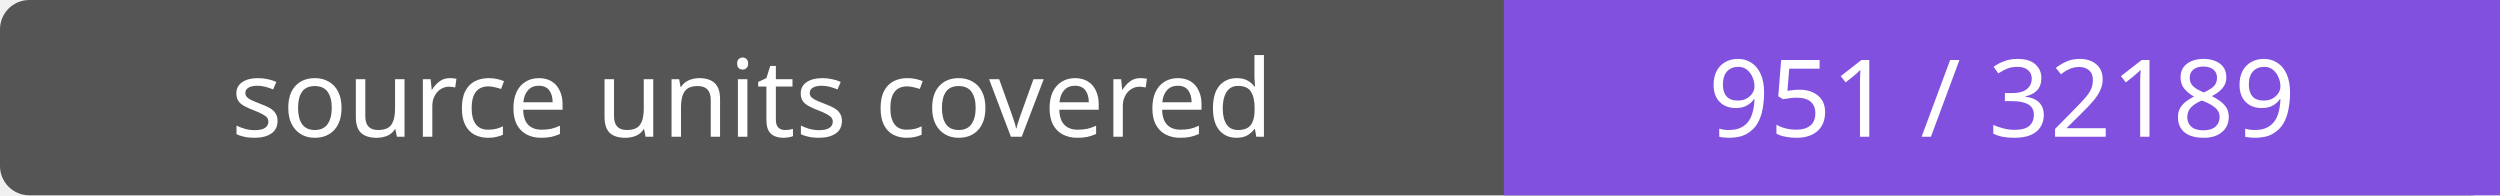
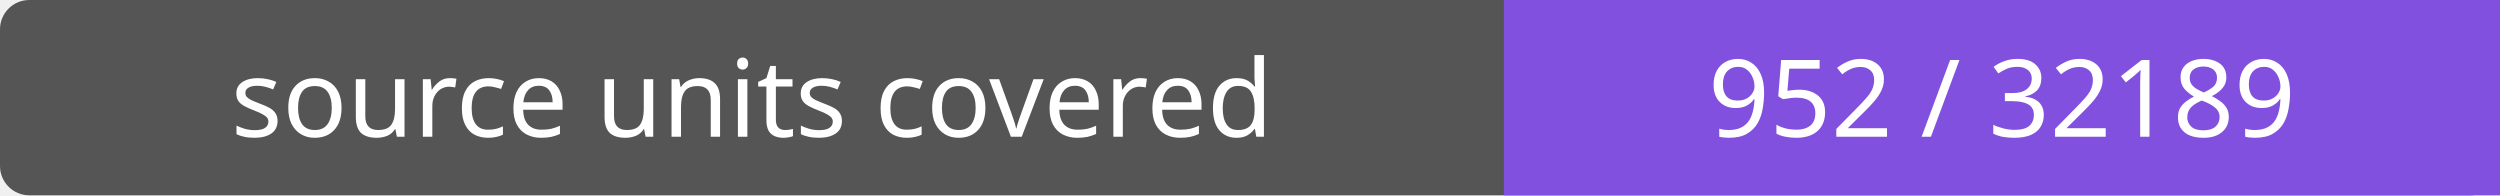
- <svg xmlns="http://www.w3.org/2000/svg" width="256" height="20" role="img" aria-label="source units covered: 951 / 32189">
+ <svg xmlns="http://www.w3.org/2000/svg" width="256" height="20" role="img" aria-label="source units covered: 952 / 32189">
  <rect width="256" height="20" rx="3" fill="#555" />
  <path fill="#8250df" d="M154 0h102v20H154z" />
  <g fill="#fff" text-anchor="middle" font-family="Verdana,sans-serif" font-size="11">
    <text x="77.0" y="14">source units covered</text>
-     <text x="205.0" y="14">951 / 32189</text>
+     <text x="205.0" y="14">952 / 32189</text>
  </g>
</svg>
